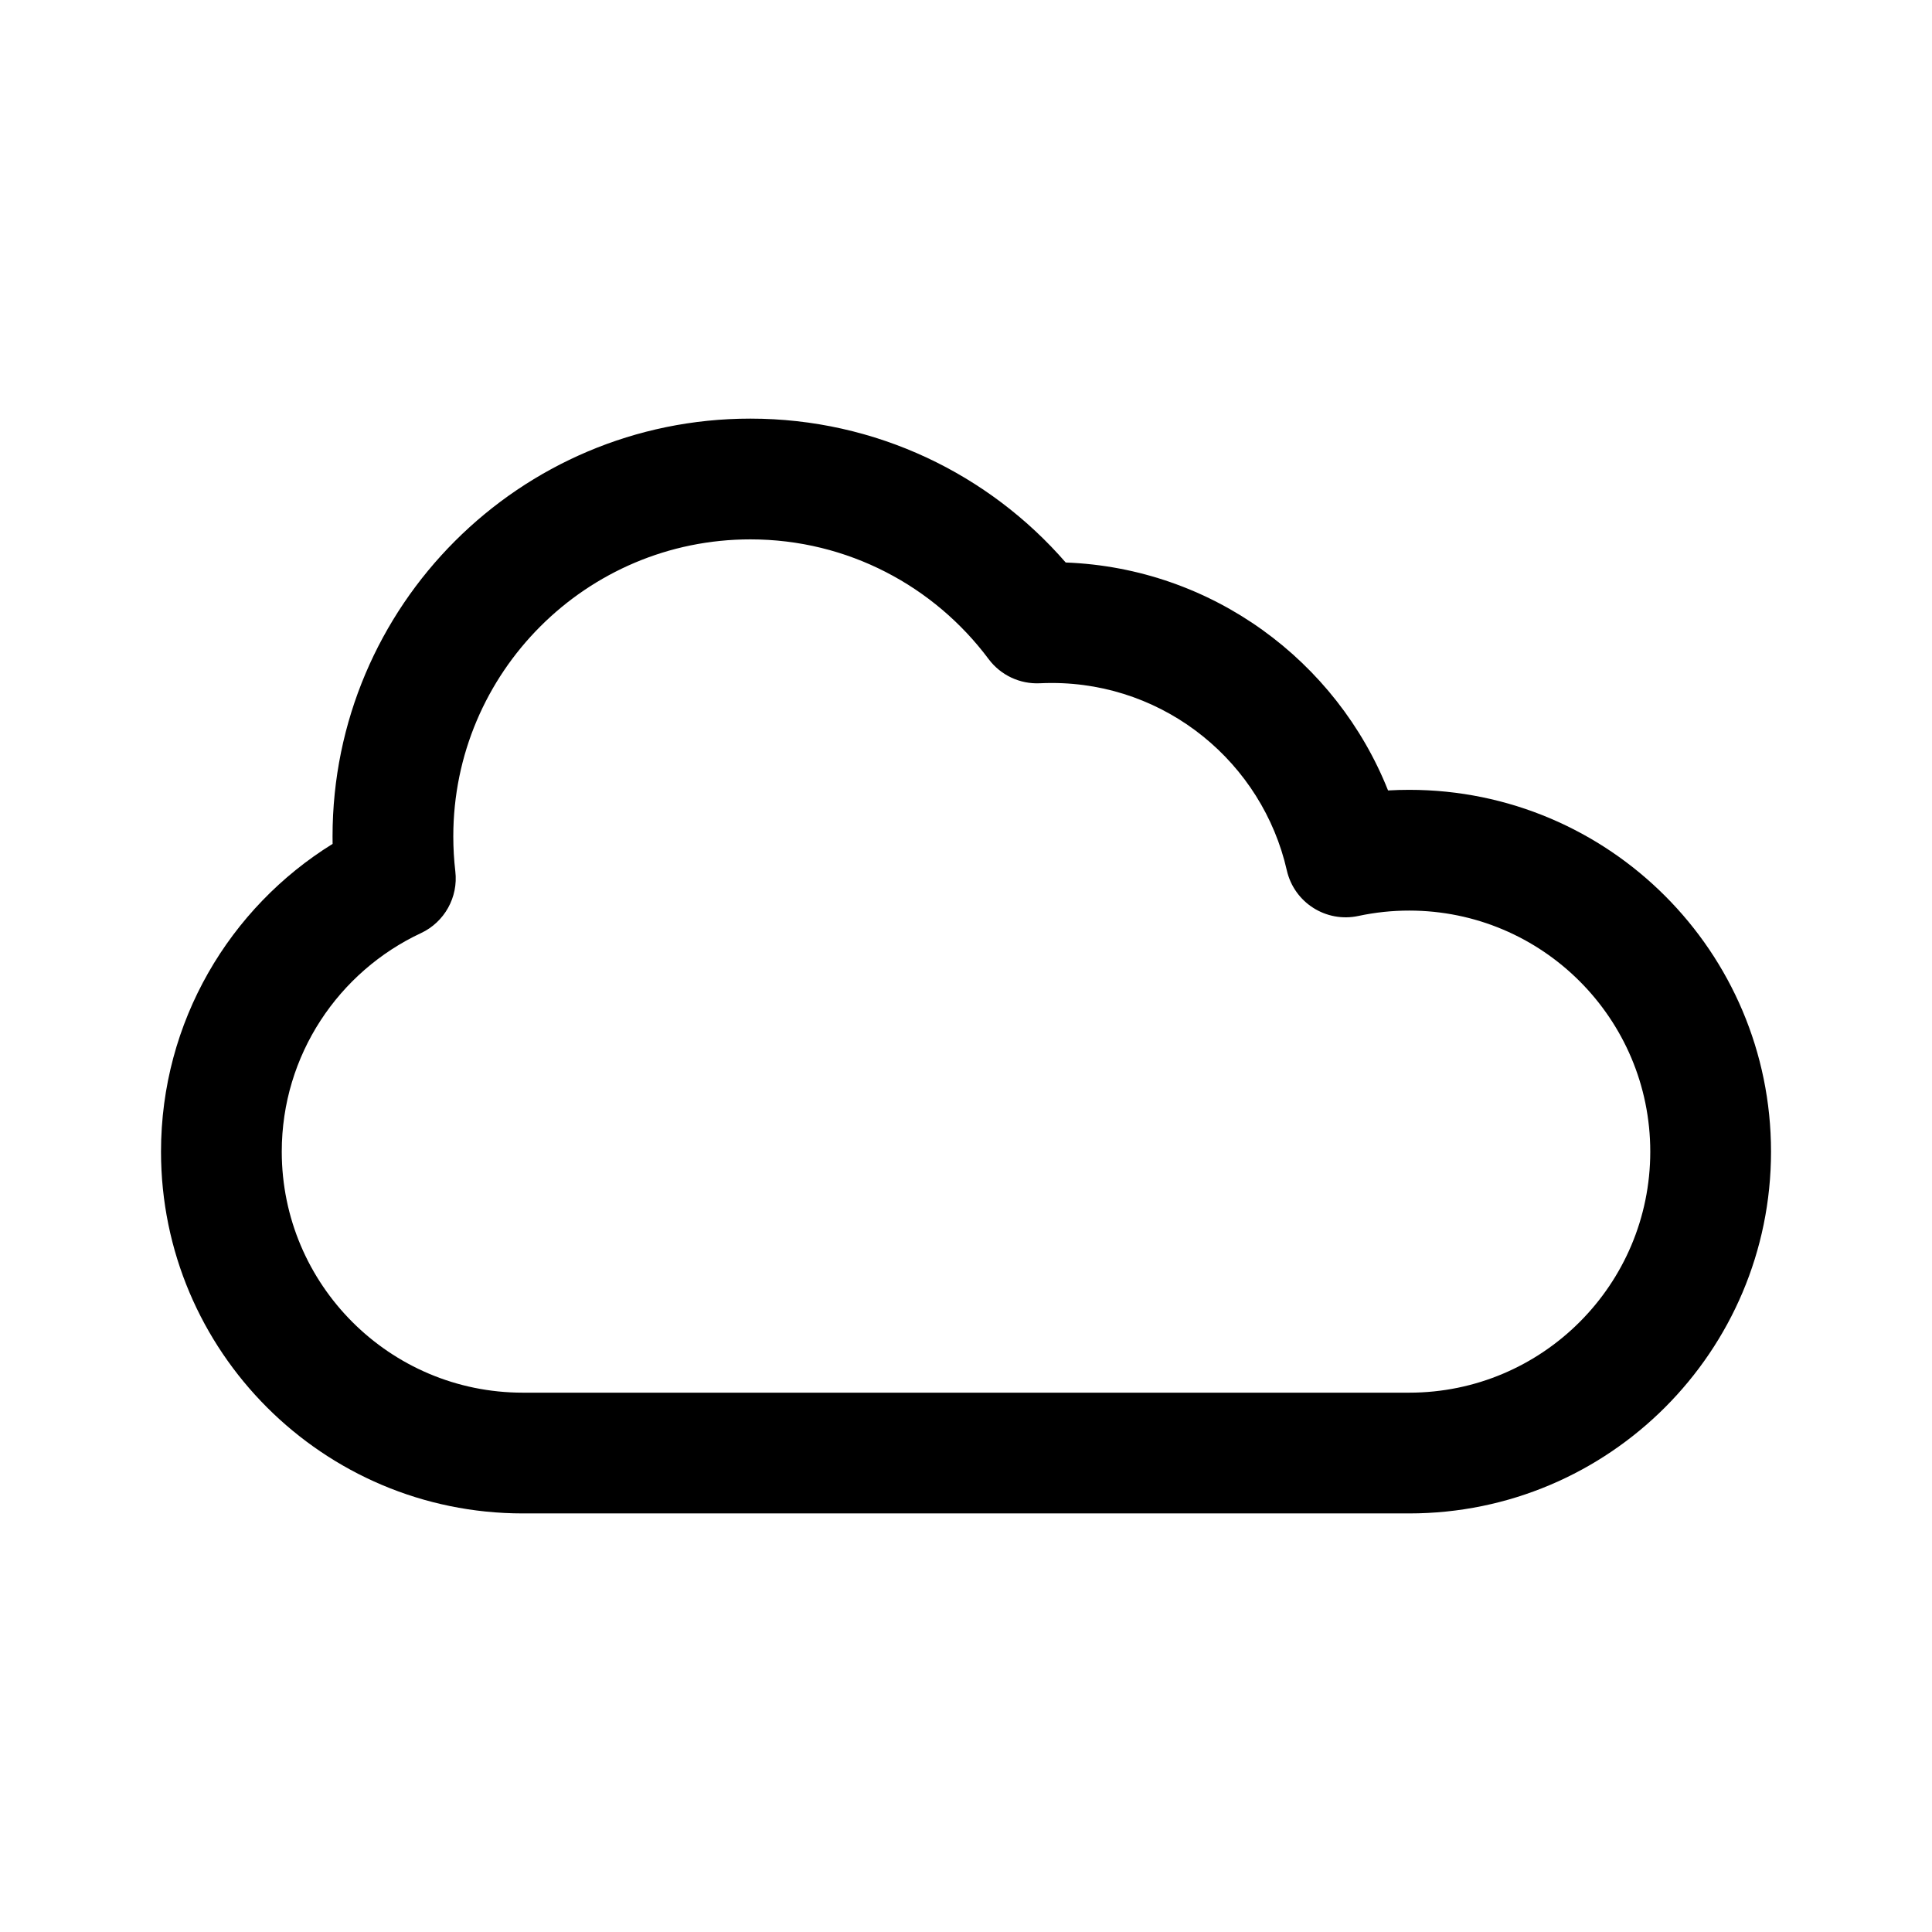
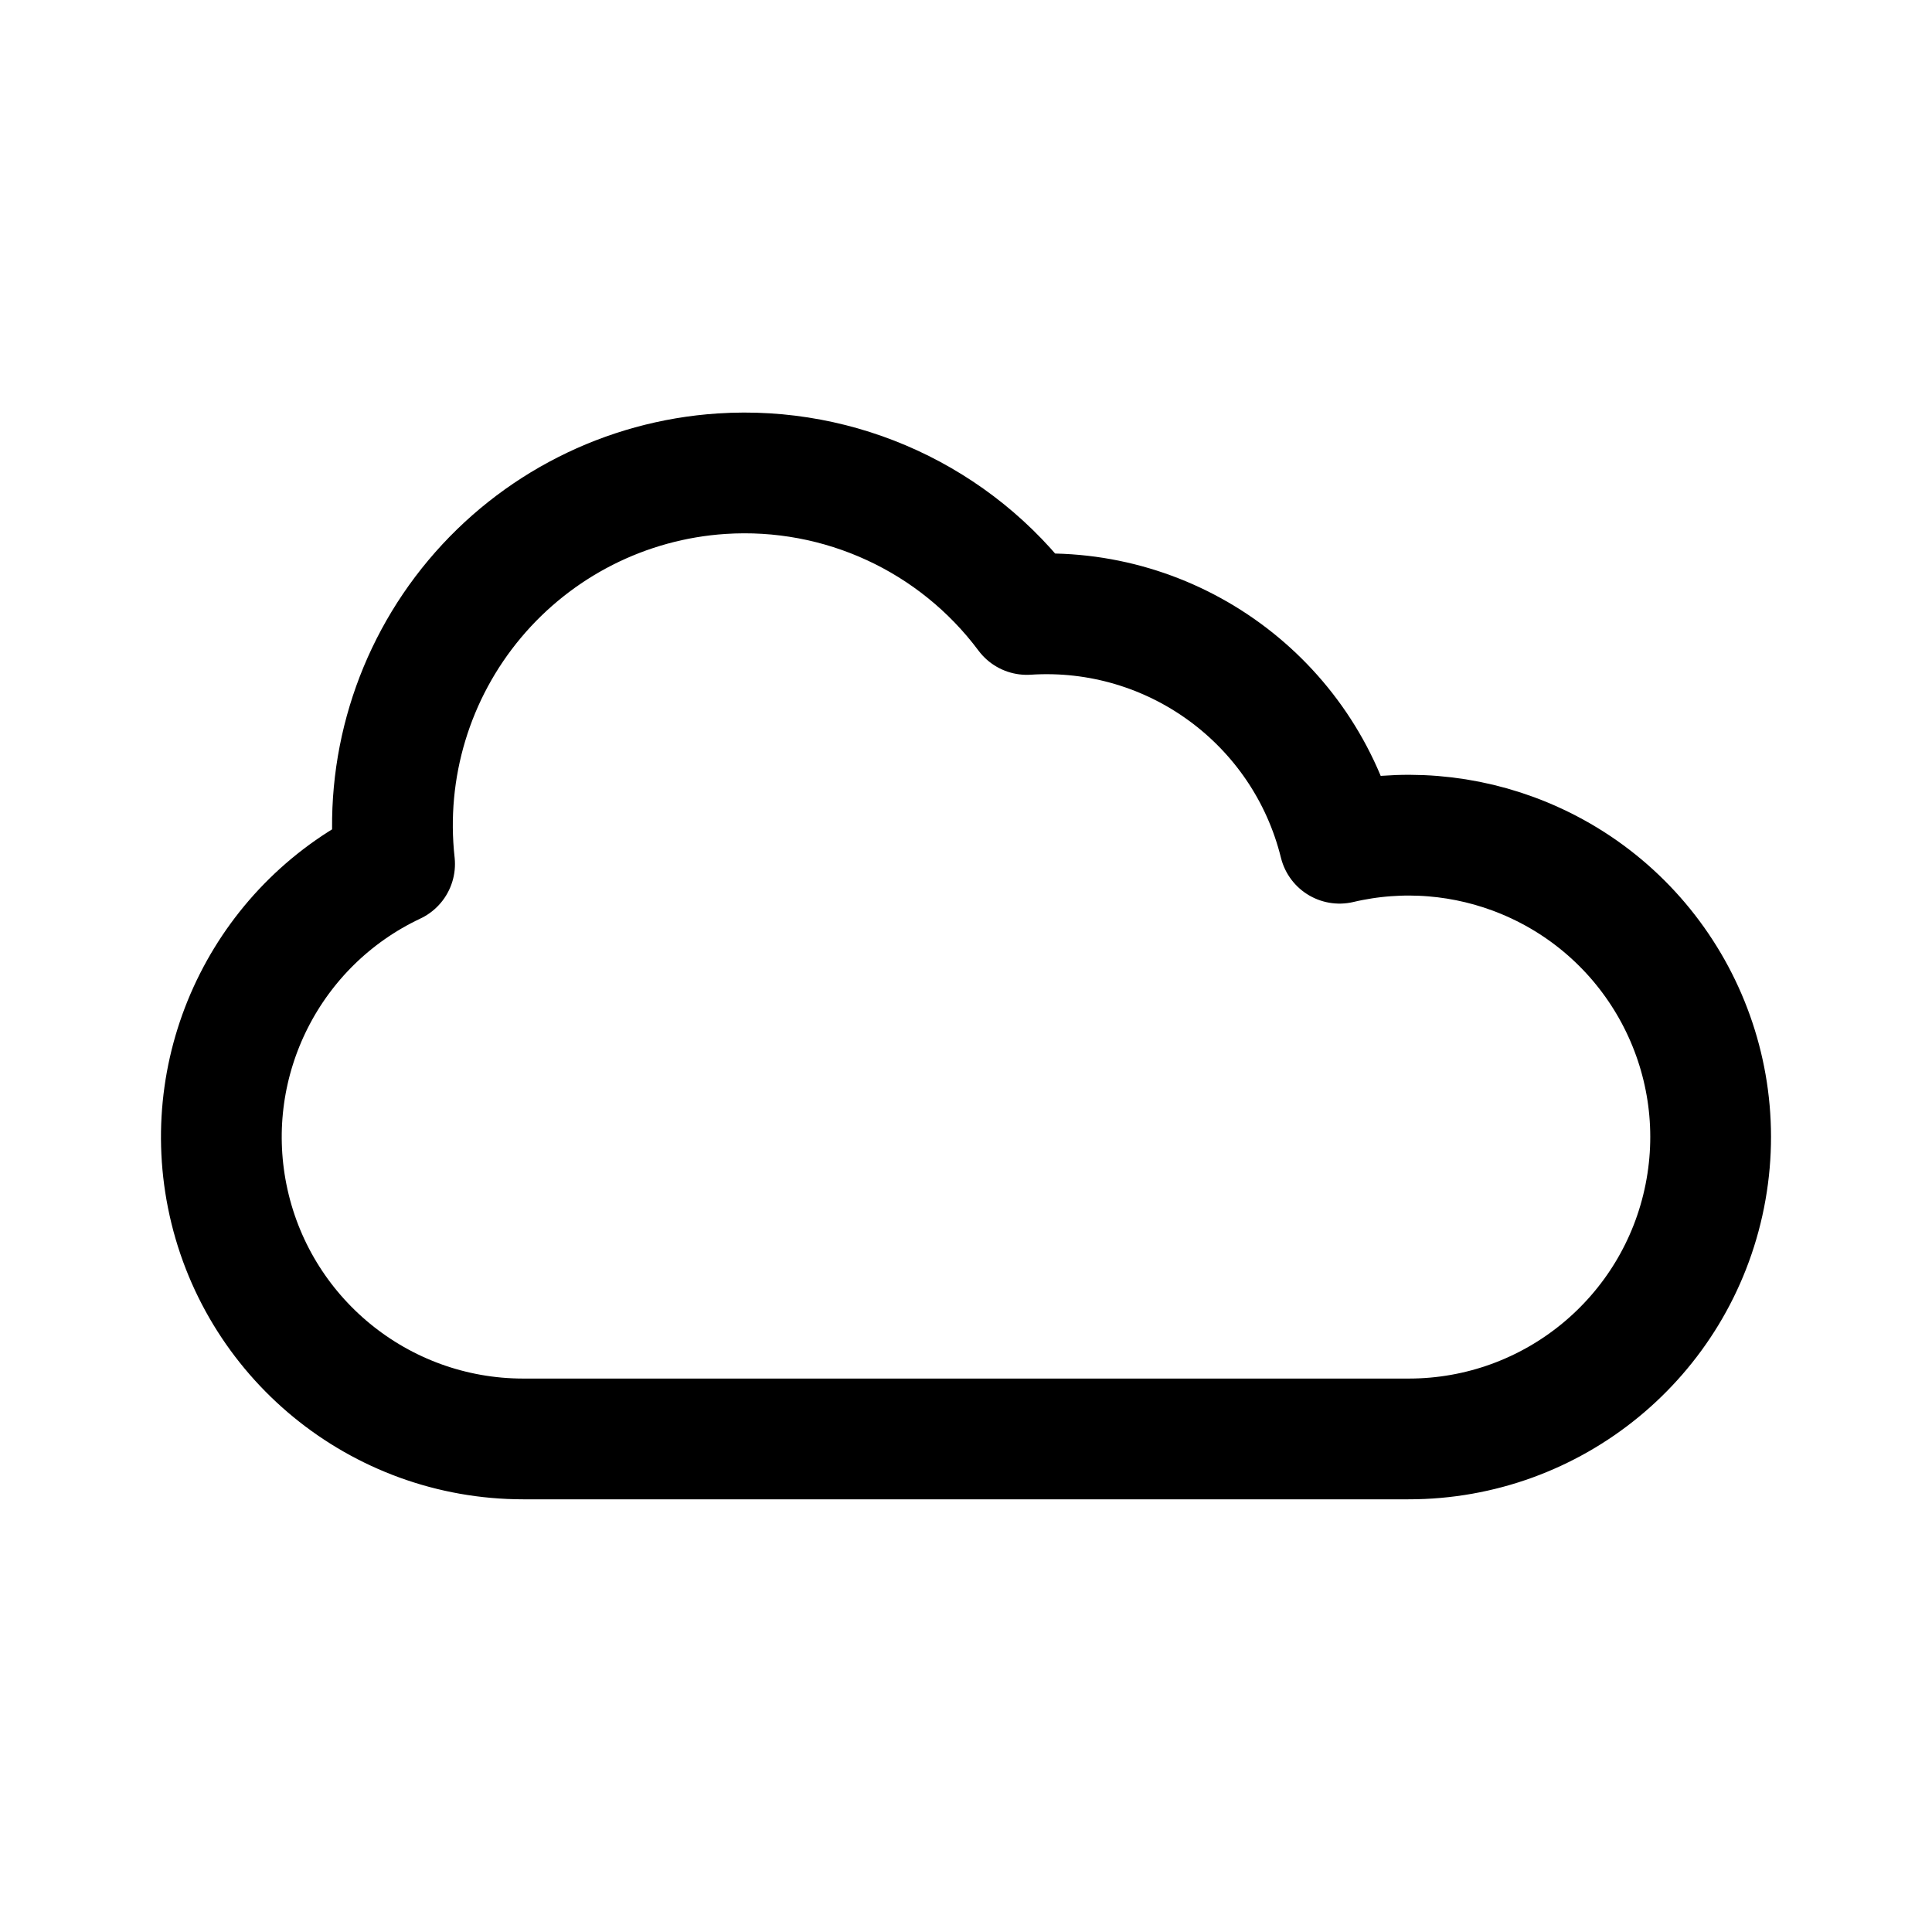
- <svg xmlns="http://www.w3.org/2000/svg" width="192" height="192" viewBox="0 0 192 192">
-   <path d="M105.908 55.9c-7.61-8.76-18.833-14.298-31.338-14.298-22.917 0-41.522 18.605-41.522 41.522l.006.74c-10.233 6.338-17.053 17.671-17.053 30.584 0 19.844 16.11 35.954 35.954 35.954h88.092c19.844 0 35.955-16.11 35.955-35.954s-16.111-35.955-35.955-35.955q-1.059 0-2.104.06c-5.124-12.874-17.476-22.1-32.035-22.653M41.833 92.733a6 6 0 0 0 3.417-6.134 30 30 0 0 1-.202-3.475c0-16.293 13.228-29.522 29.522-29.522 9.689 0 18.292 4.679 23.677 11.896a6 6 0 0 0 5.1 2.404q.585-.028 1.177-.028c11.388 0 20.933 7.961 23.358 18.618a6 6 0 0 0 7.112 4.535 24 24 0 0 1 5.053-.534c13.22 0 23.955 10.733 23.955 23.955 0 13.22-10.735 23.954-23.955 23.954H51.955c-13.22 0-23.954-10.734-23.954-23.954 0-9.605 5.666-17.896 13.832-21.715" />
+ <svg xmlns="http://www.w3.org/2000/svg" width="192" height="192" viewBox="0 0 192 192" fill="none">
+   <path d="M140 143H52m0 0a30.004 30.004 0 0 1-29.424-24.147 30.004 30.004 0 0 1 16.638-32.992A35.003 35.003 0 0 1 71.71 47.075a35.001 35.001 0 0 1 30.337 13.989 30 30 0 0 1 31.075 22.735 29.99 29.99 0 0 1 18.358 1.485A30 30 0 0 1 140 143" stroke="#000" stroke-width="12" stroke-linecap="round" stroke-linejoin="round" />
</svg>
